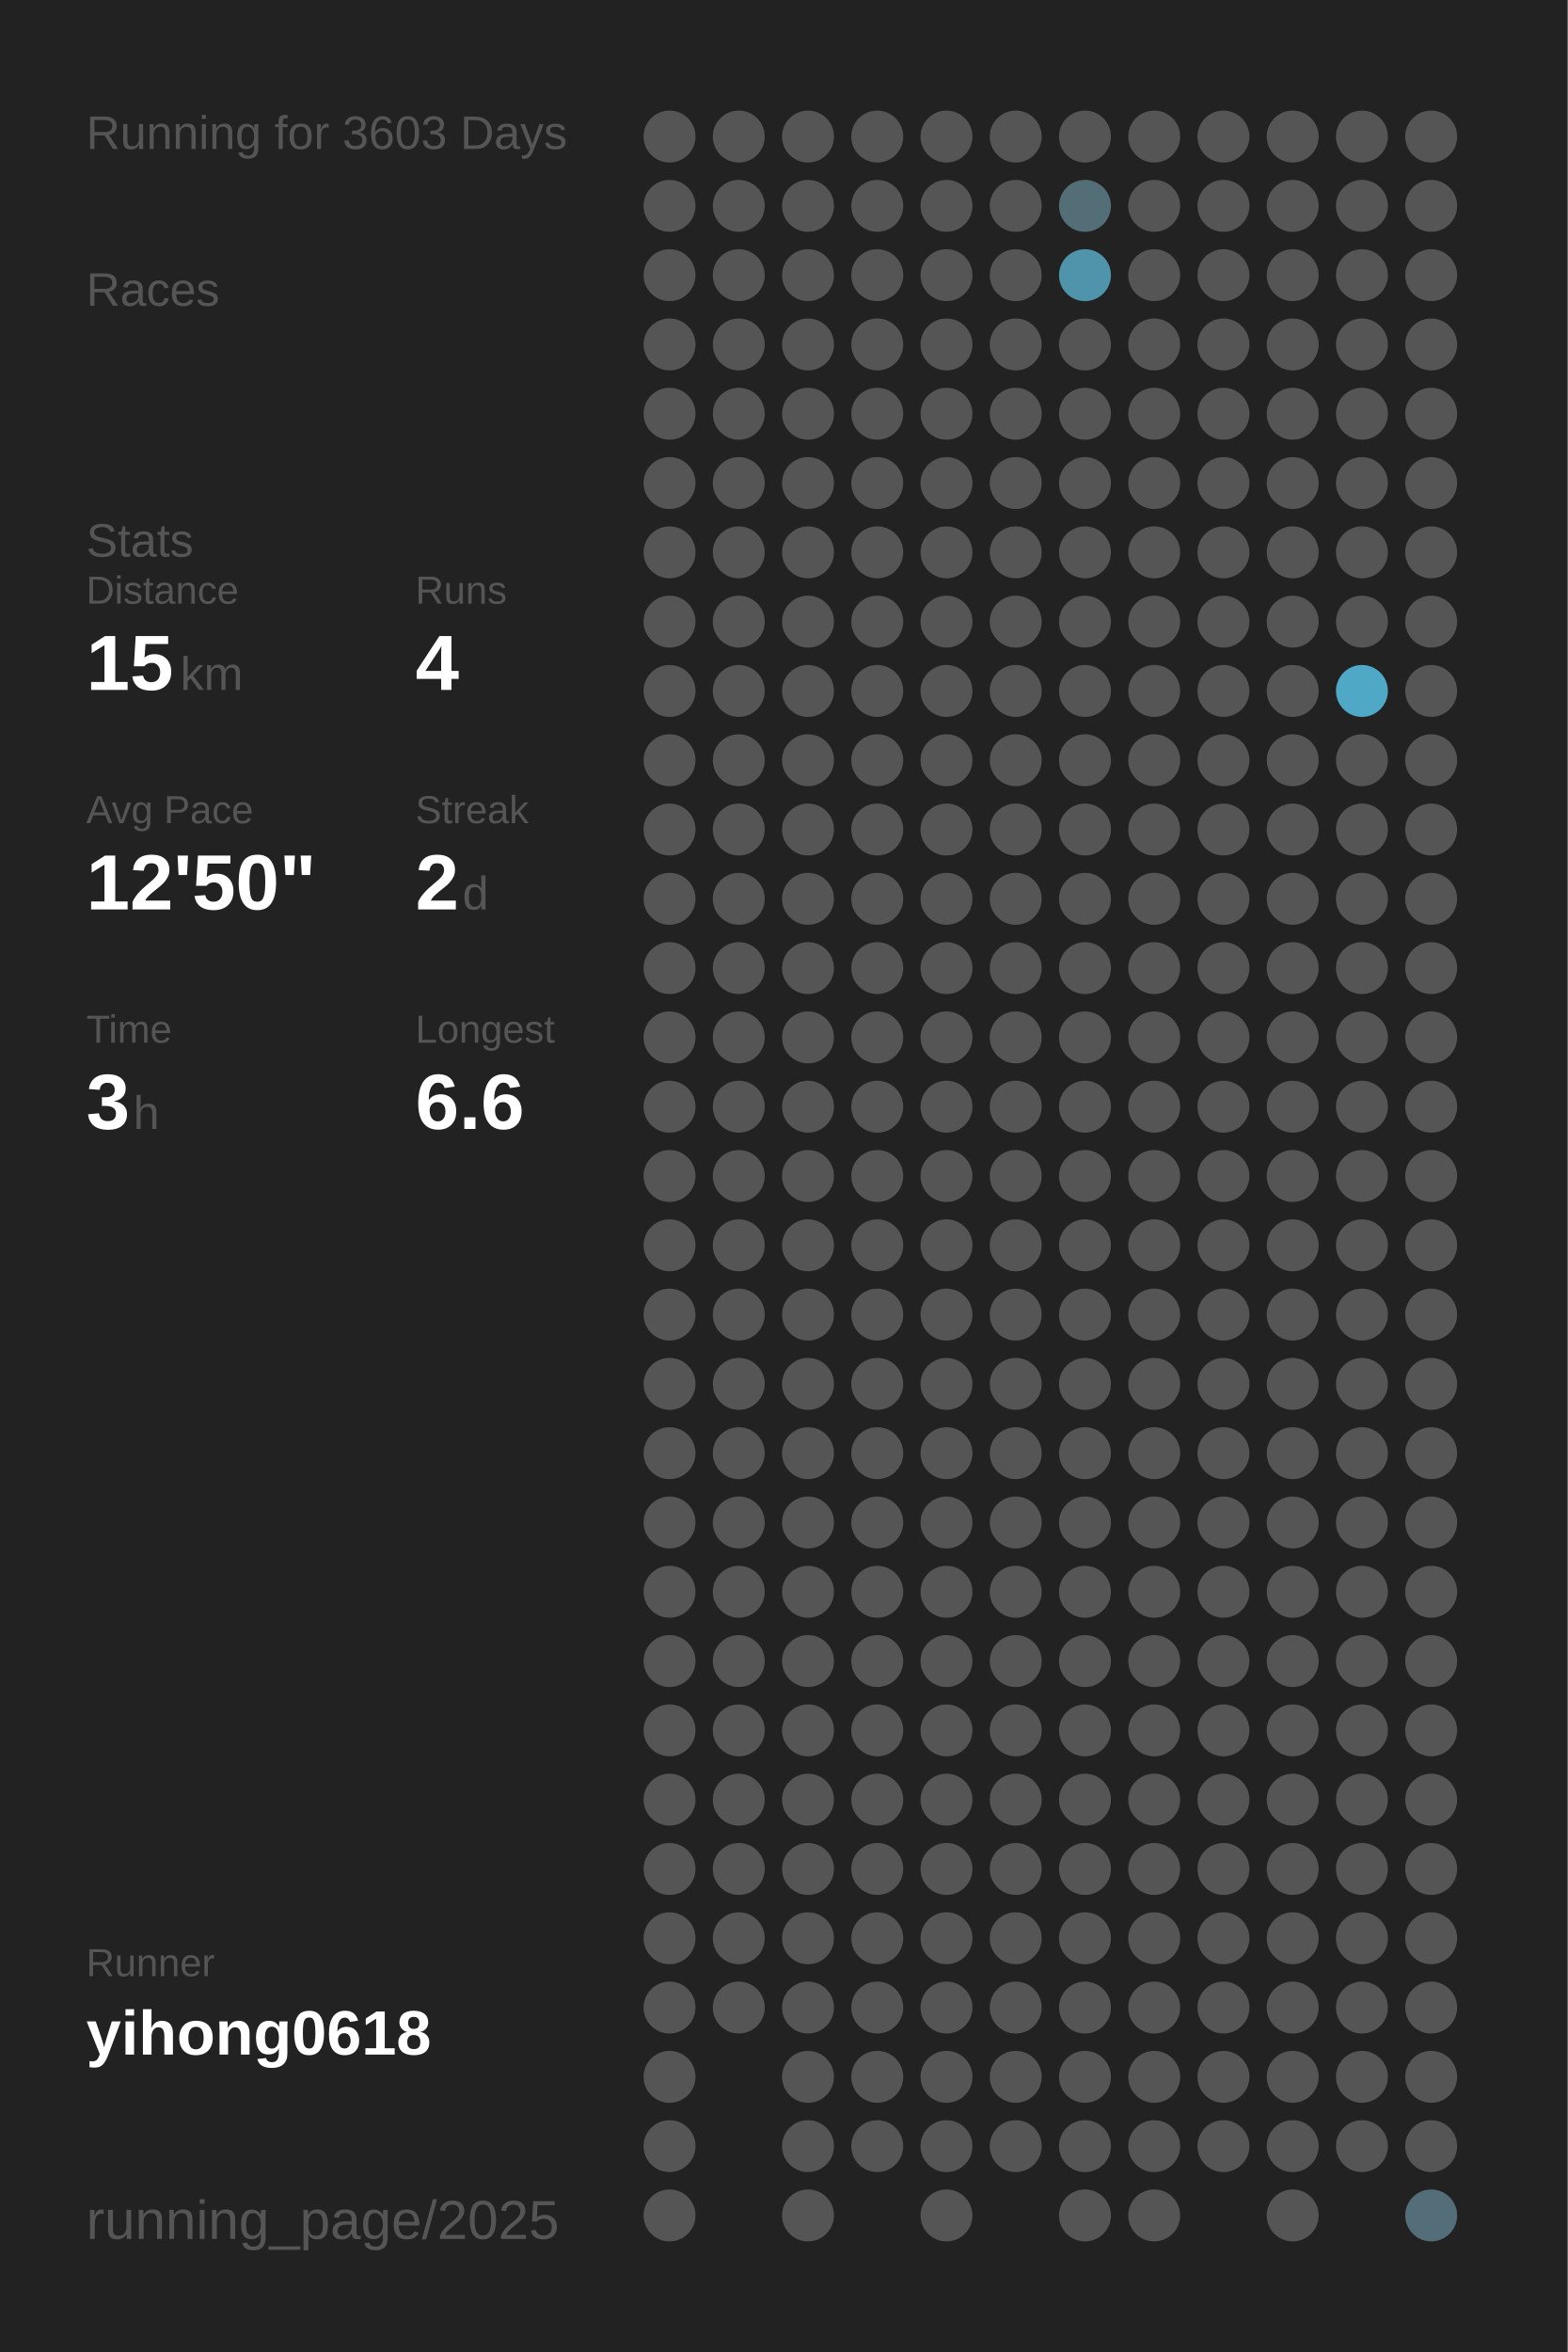
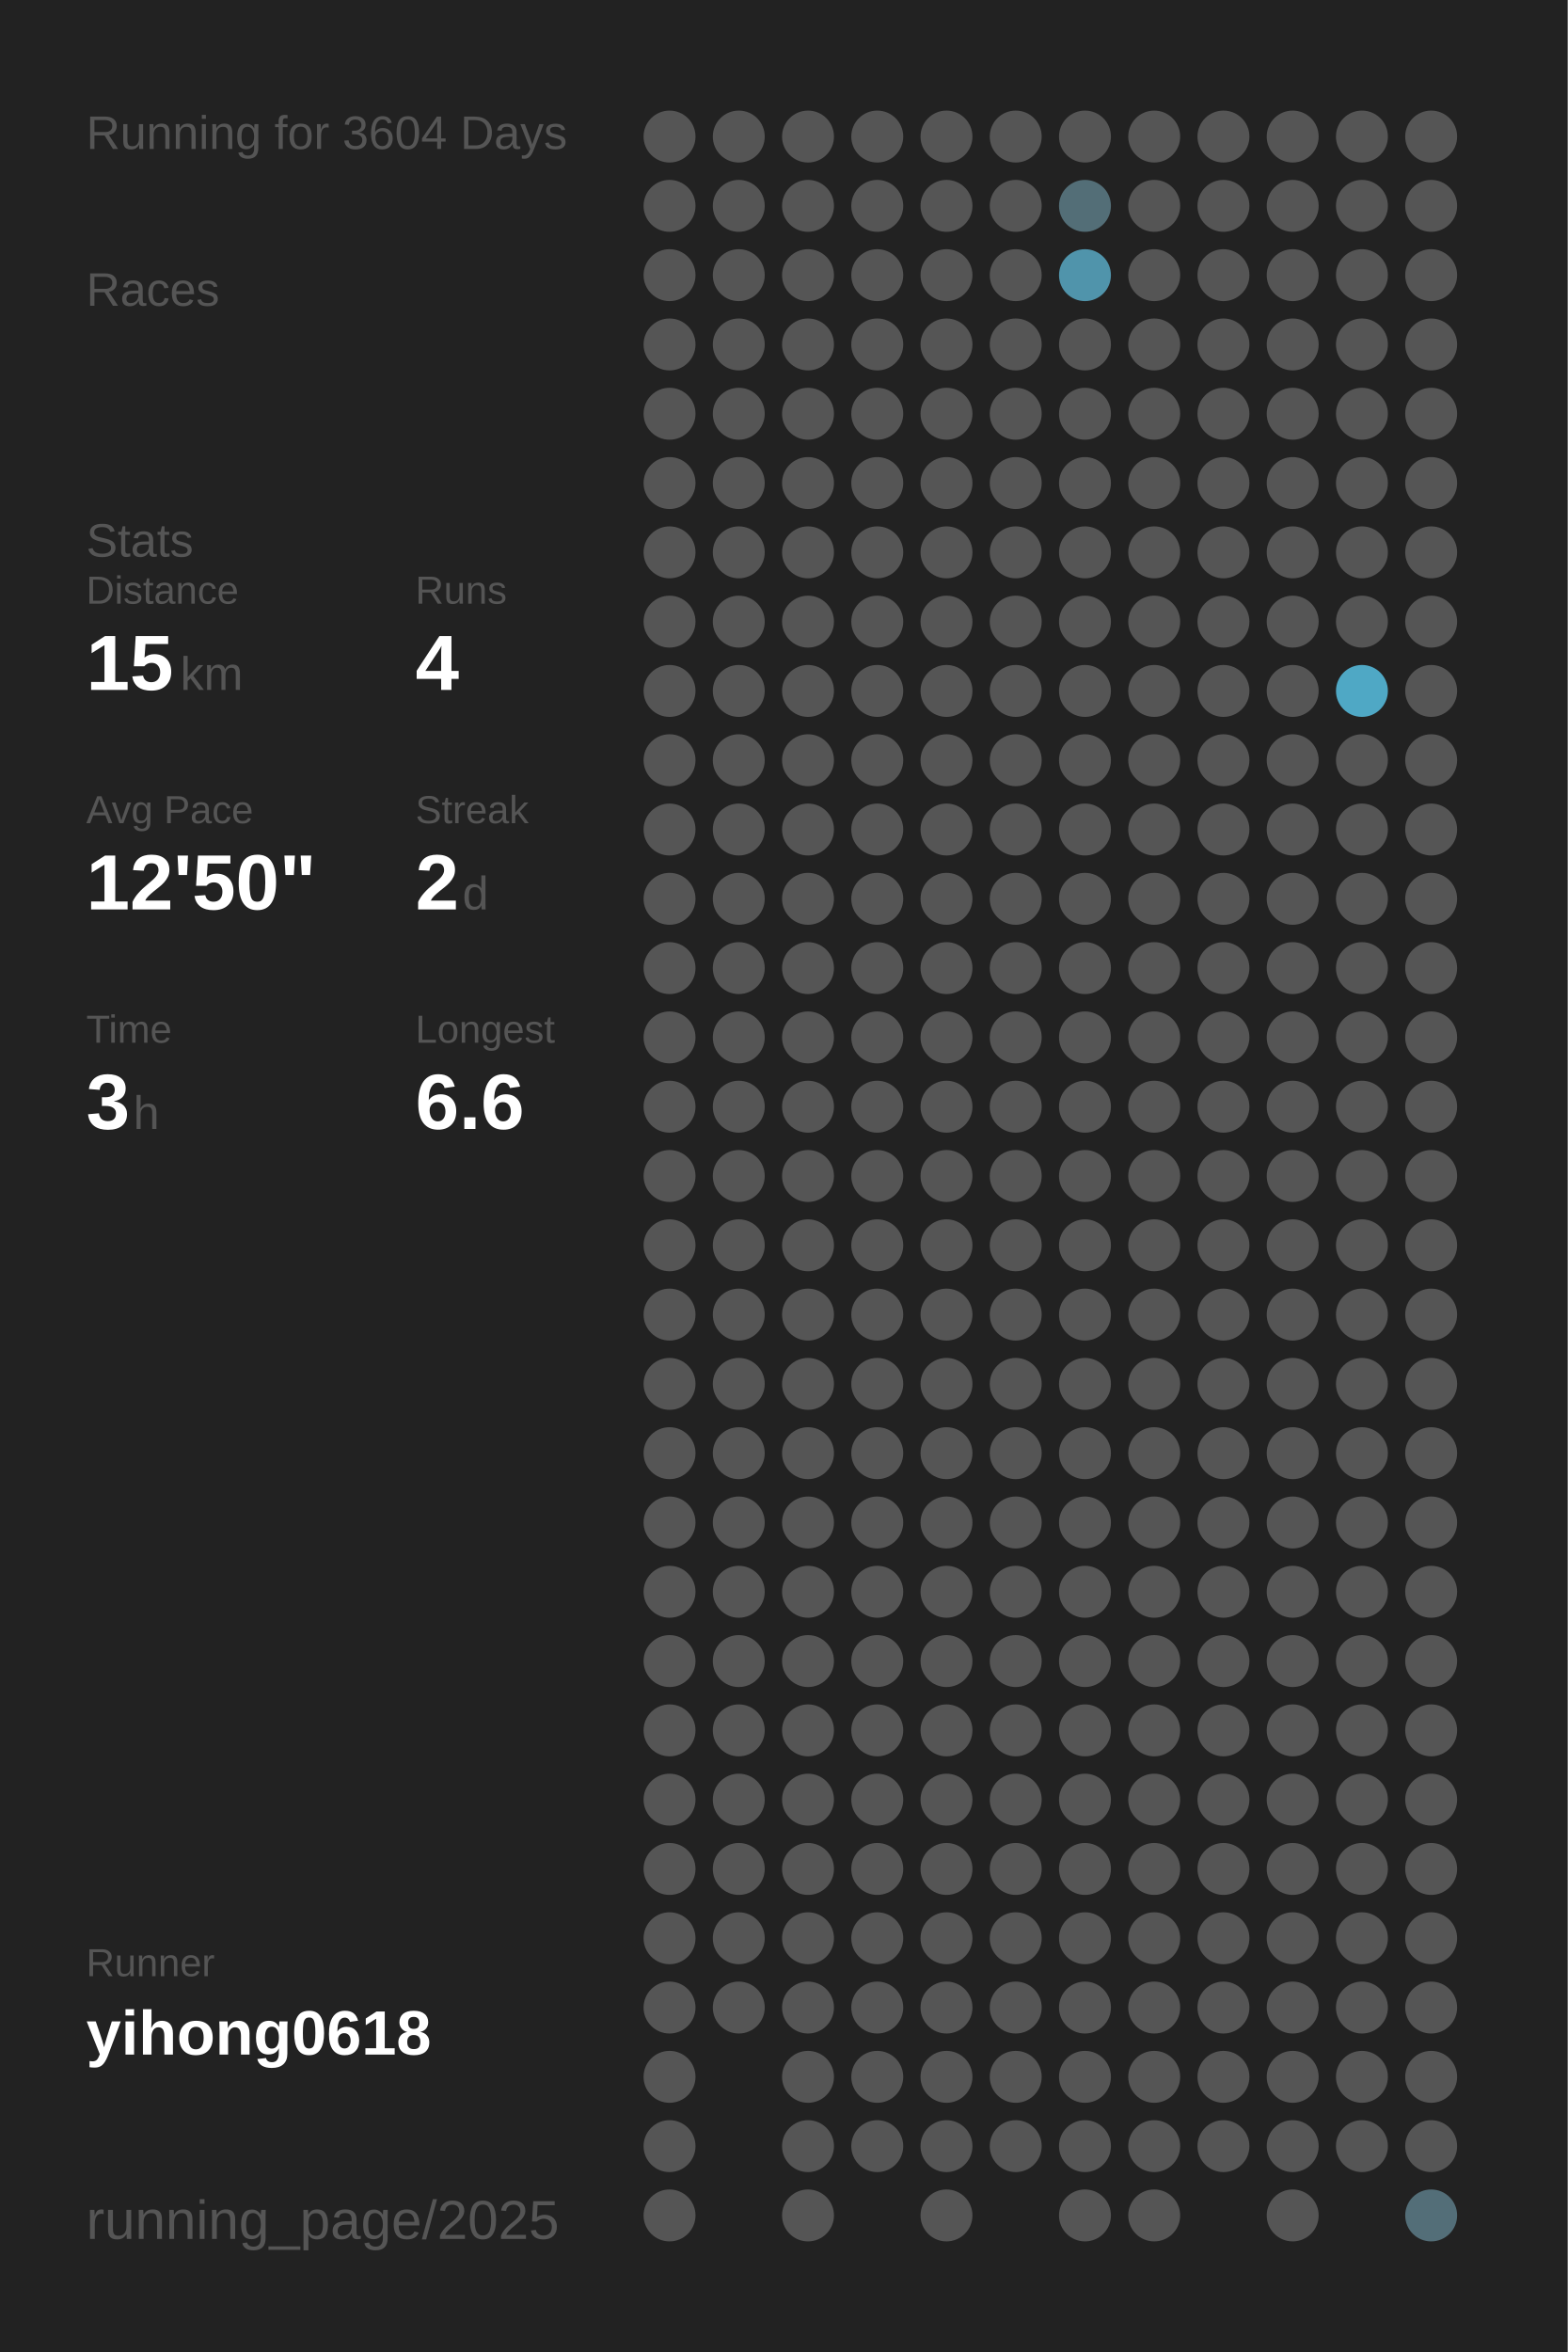
<svg xmlns="http://www.w3.org/2000/svg" baseProfile="full" height="300mm" version="1.1" viewBox="0,0,200,300" width="200mm">
  <defs />
  <rect fill="#222222" height="300" width="200" x="0" y="0" />
-   <text fill="#555555" style="font-size:6px; font-family:Arial;" x="11" y="19">Running for 3603 Days</text>
+   <text fill="#555555" style="font-size:6px; font-family:Arial;" x="11" y="19">Running for 3604 Days</text>
  <text fill="#555555" style="font-size:6px; font-family:Arial;" x="11" y="39">Races</text>
  <text fill="#555555" style="font-size:6px; font-family:Arial;" x="11" y="71">Stats</text>
  <text fill="#555555" style="font-size:5px; font-family:Arial;" x="11" y="77">Distance</text>
  <text fill="#FFFFFF" style="font-size:10px; font-family:Arial; font-weight:bold;" x="11" y="88">15</text>
  <text fill="#555555" style="font-size:6px; font-family:Arial;" x="23" y="88">km</text>
  <text fill="#555555" style="font-size:5px; font-family:Arial;" x="53" y="77">Runs</text>
  <text fill="#FFFFFF" style="font-size:10px; font-family:Arial; font-weight:bold;" x="53" y="88">4</text>
  <text fill="#555555" style="font-size:5px; font-family:Arial;" x="11" y="105">Avg Pace</text>
  <text fill="#FFFFFF" style="font-size:10px; font-family:Arial; font-weight:bold;" x="11" y="116">12'50"</text>
  <text fill="#555555" style="font-size:5px; font-family:Arial;" x="53" y="105">Streak</text>
  <text fill="#FFFFFF" style="font-size:10px; font-family:Arial; font-weight:bold;" x="53" y="116">2</text>
  <text fill="#555555" style="font-size:6px; font-family:Arial;" x="59" y="116">d</text>
  <text fill="#555555" style="font-size:5px; font-family:Arial;" x="11" y="133">Time</text>
  <text fill="#FFFFFF" style="font-size:10px; font-family:Arial; font-weight:bold;" x="11" y="144">3</text>
  <text fill="#555555" style="font-size:6px; font-family:Arial;" x="17" y="144">h</text>
  <text fill="#555555" style="font-size:5px; font-family:Arial;" x="53" y="133">Longest</text>
  <text fill="#FFFFFF" style="font-size:10px; font-family:Arial; font-weight:bold;" x="53" y="144">6.6</text>
  <text fill="#555555" style="font-size:5px; font-family:Arial;" x="11" y="252.065">Runner</text>
  <text fill="#FFFFFF" style="font-size:8px; font-family:Arial; font-weight:bold;" x="11" y="262.065">yihong0618</text>
  <text fill="#555555" style="font-size:7px; font-family:Arial;" x="11" y="285.581">running_page/2025</text>
  <circle cx="85.417" cy="17.419" fill="#555555" r="3.312" />
  <circle cx="85.417" cy="26.258" fill="#555555" r="3.312" />
  <circle cx="85.417" cy="35.097" fill="#555555" r="3.312" />
  <circle cx="85.417" cy="43.935" fill="#555555" r="3.312" />
  <circle cx="85.417" cy="52.774" fill="#555555" r="3.312" />
  <circle cx="85.417" cy="61.613" fill="#555555" r="3.312" />
  <circle cx="85.417" cy="70.452" fill="#555555" r="3.312" />
  <circle cx="85.417" cy="79.29" fill="#555555" r="3.312" />
  <circle cx="85.417" cy="88.129" fill="#555555" r="3.312" />
  <circle cx="85.417" cy="96.968" fill="#555555" r="3.312" />
  <circle cx="85.417" cy="105.806" fill="#555555" r="3.312" />
  <circle cx="85.417" cy="114.645" fill="#555555" r="3.312" />
  <circle cx="85.417" cy="123.484" fill="#555555" r="3.312" />
  <circle cx="85.417" cy="132.323" fill="#555555" r="3.312" />
  <circle cx="85.417" cy="141.161" fill="#555555" r="3.312" />
  <circle cx="85.417" cy="150" fill="#555555" r="3.312" />
  <circle cx="85.417" cy="158.839" fill="#555555" r="3.312" />
  <circle cx="85.417" cy="167.677" fill="#555555" r="3.312" />
  <circle cx="85.417" cy="176.516" fill="#555555" r="3.312" />
  <circle cx="85.417" cy="185.355" fill="#555555" r="3.312" />
  <circle cx="85.417" cy="194.194" fill="#555555" r="3.312" />
  <circle cx="85.417" cy="203.032" fill="#555555" r="3.312" />
  <circle cx="85.417" cy="211.871" fill="#555555" r="3.312" />
  <circle cx="85.417" cy="220.71" fill="#555555" r="3.312" />
  <circle cx="85.417" cy="229.548" fill="#555555" r="3.312" />
  <circle cx="85.417" cy="238.387" fill="#555555" r="3.312" />
  <circle cx="85.417" cy="247.226" fill="#555555" r="3.312" />
  <circle cx="85.417" cy="256.065" fill="#555555" r="3.312" />
  <circle cx="85.417" cy="264.903" fill="#555555" r="3.312" />
  <circle cx="85.417" cy="273.742" fill="#555555" r="3.312" />
  <circle cx="85.417" cy="282.581" fill="#555555" r="3.312" />
  <circle cx="94.25" cy="17.419" fill="#555555" r="3.312" />
  <circle cx="94.25" cy="26.258" fill="#555555" r="3.312" />
  <circle cx="94.25" cy="35.097" fill="#555555" r="3.312" />
  <circle cx="94.25" cy="43.935" fill="#555555" r="3.312" />
  <circle cx="94.25" cy="52.774" fill="#555555" r="3.312" />
  <circle cx="94.25" cy="61.613" fill="#555555" r="3.312" />
  <circle cx="94.25" cy="70.452" fill="#555555" r="3.312" />
  <circle cx="94.25" cy="79.29" fill="#555555" r="3.312" />
  <circle cx="94.25" cy="88.129" fill="#555555" r="3.312" />
  <circle cx="94.25" cy="96.968" fill="#555555" r="3.312" />
  <circle cx="94.25" cy="105.806" fill="#555555" r="3.312" />
  <circle cx="94.25" cy="114.645" fill="#555555" r="3.312" />
  <circle cx="94.25" cy="123.484" fill="#555555" r="3.312" />
  <circle cx="94.25" cy="132.323" fill="#555555" r="3.312" />
  <circle cx="94.25" cy="141.161" fill="#555555" r="3.312" />
  <circle cx="94.25" cy="150" fill="#555555" r="3.312" />
  <circle cx="94.25" cy="158.839" fill="#555555" r="3.312" />
  <circle cx="94.25" cy="167.677" fill="#555555" r="3.312" />
  <circle cx="94.25" cy="176.516" fill="#555555" r="3.312" />
  <circle cx="94.25" cy="185.355" fill="#555555" r="3.312" />
  <circle cx="94.25" cy="194.194" fill="#555555" r="3.312" />
  <circle cx="94.25" cy="203.032" fill="#555555" r="3.312" />
  <circle cx="94.25" cy="211.871" fill="#555555" r="3.312" />
  <circle cx="94.25" cy="220.71" fill="#555555" r="3.312" />
  <circle cx="94.25" cy="229.548" fill="#555555" r="3.312" />
  <circle cx="94.25" cy="238.387" fill="#555555" r="3.312" />
  <circle cx="94.25" cy="247.226" fill="#555555" r="3.312" />
  <circle cx="94.25" cy="256.065" fill="#555555" r="3.312" />
  <circle cx="103.083" cy="17.419" fill="#555555" r="3.312" />
  <circle cx="103.083" cy="26.258" fill="#555555" r="3.312" />
  <circle cx="103.083" cy="35.097" fill="#555555" r="3.312" />
  <circle cx="103.083" cy="43.935" fill="#555555" r="3.312" />
  <circle cx="103.083" cy="52.774" fill="#555555" r="3.312" />
  <circle cx="103.083" cy="61.613" fill="#555555" r="3.312" />
  <circle cx="103.083" cy="70.452" fill="#555555" r="3.312" />
  <circle cx="103.083" cy="79.29" fill="#555555" r="3.312" />
  <circle cx="103.083" cy="88.129" fill="#555555" r="3.312" />
  <circle cx="103.083" cy="96.968" fill="#555555" r="3.312" />
  <circle cx="103.083" cy="105.806" fill="#555555" r="3.312" />
  <circle cx="103.083" cy="114.645" fill="#555555" r="3.312" />
  <circle cx="103.083" cy="123.484" fill="#555555" r="3.312" />
  <circle cx="103.083" cy="132.323" fill="#555555" r="3.312" />
  <circle cx="103.083" cy="141.161" fill="#555555" r="3.312" />
  <circle cx="103.083" cy="150" fill="#555555" r="3.312" />
  <circle cx="103.083" cy="158.839" fill="#555555" r="3.312" />
  <circle cx="103.083" cy="167.677" fill="#555555" r="3.312" />
  <circle cx="103.083" cy="176.516" fill="#555555" r="3.312" />
  <circle cx="103.083" cy="185.355" fill="#555555" r="3.312" />
  <circle cx="103.083" cy="194.194" fill="#555555" r="3.312" />
  <circle cx="103.083" cy="203.032" fill="#555555" r="3.312" />
  <circle cx="103.083" cy="211.871" fill="#555555" r="3.312" />
  <circle cx="103.083" cy="220.71" fill="#555555" r="3.312" />
  <circle cx="103.083" cy="229.548" fill="#555555" r="3.312" />
  <circle cx="103.083" cy="238.387" fill="#555555" r="3.312" />
  <circle cx="103.083" cy="247.226" fill="#555555" r="3.312" />
  <circle cx="103.083" cy="256.065" fill="#555555" r="3.312" />
  <circle cx="103.083" cy="264.903" fill="#555555" r="3.312" />
  <circle cx="103.083" cy="273.742" fill="#555555" r="3.312" />
  <circle cx="103.083" cy="282.581" fill="#555555" r="3.312" />
  <circle cx="111.917" cy="17.419" fill="#555555" r="3.312" />
  <circle cx="111.917" cy="26.258" fill="#555555" r="3.312" />
  <circle cx="111.917" cy="35.097" fill="#555555" r="3.312" />
  <circle cx="111.917" cy="43.935" fill="#555555" r="3.312" />
  <circle cx="111.917" cy="52.774" fill="#555555" r="3.312" />
  <circle cx="111.917" cy="61.613" fill="#555555" r="3.312" />
  <circle cx="111.917" cy="70.452" fill="#555555" r="3.312" />
  <circle cx="111.917" cy="79.29" fill="#555555" r="3.312" />
  <circle cx="111.917" cy="88.129" fill="#555555" r="3.312" />
  <circle cx="111.917" cy="96.968" fill="#555555" r="3.312" />
  <circle cx="111.917" cy="105.806" fill="#555555" r="3.312" />
  <circle cx="111.917" cy="114.645" fill="#555555" r="3.312" />
  <circle cx="111.917" cy="123.484" fill="#555555" r="3.312" />
  <circle cx="111.917" cy="132.323" fill="#555555" r="3.312" />
  <circle cx="111.917" cy="141.161" fill="#555555" r="3.312" />
  <circle cx="111.917" cy="150" fill="#555555" r="3.312" />
  <circle cx="111.917" cy="158.839" fill="#555555" r="3.312" />
  <circle cx="111.917" cy="167.677" fill="#555555" r="3.312" />
  <circle cx="111.917" cy="176.516" fill="#555555" r="3.312" />
  <circle cx="111.917" cy="185.355" fill="#555555" r="3.312" />
  <circle cx="111.917" cy="194.194" fill="#555555" r="3.312" />
  <circle cx="111.917" cy="203.032" fill="#555555" r="3.312" />
  <circle cx="111.917" cy="211.871" fill="#555555" r="3.312" />
  <circle cx="111.917" cy="220.71" fill="#555555" r="3.312" />
  <circle cx="111.917" cy="229.548" fill="#555555" r="3.312" />
  <circle cx="111.917" cy="238.387" fill="#555555" r="3.312" />
  <circle cx="111.917" cy="247.226" fill="#555555" r="3.312" />
  <circle cx="111.917" cy="256.065" fill="#555555" r="3.312" />
  <circle cx="111.917" cy="264.903" fill="#555555" r="3.312" />
  <circle cx="111.917" cy="273.742" fill="#555555" r="3.312" />
  <circle cx="120.75" cy="17.419" fill="#555555" r="3.312" />
  <circle cx="120.75" cy="26.258" fill="#555555" r="3.312" />
  <circle cx="120.75" cy="35.097" fill="#555555" r="3.312" />
  <circle cx="120.75" cy="43.935" fill="#555555" r="3.312" />
  <circle cx="120.75" cy="52.774" fill="#555555" r="3.312" />
  <circle cx="120.75" cy="61.613" fill="#555555" r="3.312" />
  <circle cx="120.75" cy="70.452" fill="#555555" r="3.312" />
  <circle cx="120.75" cy="79.29" fill="#555555" r="3.312" />
  <circle cx="120.75" cy="88.129" fill="#555555" r="3.312" />
  <circle cx="120.75" cy="96.968" fill="#555555" r="3.312" />
  <circle cx="120.75" cy="105.806" fill="#555555" r="3.312" />
  <circle cx="120.75" cy="114.645" fill="#555555" r="3.312" />
  <circle cx="120.75" cy="123.484" fill="#555555" r="3.312" />
  <circle cx="120.75" cy="132.323" fill="#555555" r="3.312" />
  <circle cx="120.75" cy="141.161" fill="#555555" r="3.312" />
  <circle cx="120.75" cy="150" fill="#555555" r="3.312" />
  <circle cx="120.75" cy="158.839" fill="#555555" r="3.312" />
  <circle cx="120.75" cy="167.677" fill="#555555" r="3.312" />
  <circle cx="120.75" cy="176.516" fill="#555555" r="3.312" />
  <circle cx="120.75" cy="185.355" fill="#555555" r="3.312" />
  <circle cx="120.75" cy="194.194" fill="#555555" r="3.312" />
  <circle cx="120.75" cy="203.032" fill="#555555" r="3.312" />
  <circle cx="120.75" cy="211.871" fill="#555555" r="3.312" />
  <circle cx="120.75" cy="220.71" fill="#555555" r="3.312" />
  <circle cx="120.75" cy="229.548" fill="#555555" r="3.312" />
  <circle cx="120.75" cy="238.387" fill="#555555" r="3.312" />
  <circle cx="120.75" cy="247.226" fill="#555555" r="3.312" />
  <circle cx="120.75" cy="256.065" fill="#555555" r="3.312" />
  <circle cx="120.75" cy="264.903" fill="#555555" r="3.312" />
  <circle cx="120.75" cy="273.742" fill="#555555" r="3.312" />
  <circle cx="120.75" cy="282.581" fill="#555555" r="3.312" />
  <circle cx="129.583" cy="17.419" fill="#555555" r="3.312" />
  <circle cx="129.583" cy="26.258" fill="#555555" r="3.312" />
  <circle cx="129.583" cy="35.097" fill="#555555" r="3.312" />
  <circle cx="129.583" cy="43.935" fill="#555555" r="3.312" />
  <circle cx="129.583" cy="52.774" fill="#555555" r="3.312" />
  <circle cx="129.583" cy="61.613" fill="#555555" r="3.312" />
  <circle cx="129.583" cy="70.452" fill="#555555" r="3.312" />
  <circle cx="129.583" cy="79.29" fill="#555555" r="3.312" />
  <circle cx="129.583" cy="88.129" fill="#555555" r="3.312" />
  <circle cx="129.583" cy="96.968" fill="#555555" r="3.312" />
  <circle cx="129.583" cy="105.806" fill="#555555" r="3.312" />
  <circle cx="129.583" cy="114.645" fill="#555555" r="3.312" />
  <circle cx="129.583" cy="123.484" fill="#555555" r="3.312" />
  <circle cx="129.583" cy="132.323" fill="#555555" r="3.312" />
  <circle cx="129.583" cy="141.161" fill="#555555" r="3.312" />
  <circle cx="129.583" cy="150" fill="#555555" r="3.312" />
  <circle cx="129.583" cy="158.839" fill="#555555" r="3.312" />
  <circle cx="129.583" cy="167.677" fill="#555555" r="3.312" />
  <circle cx="129.583" cy="176.516" fill="#555555" r="3.312" />
  <circle cx="129.583" cy="185.355" fill="#555555" r="3.312" />
  <circle cx="129.583" cy="194.194" fill="#555555" r="3.312" />
  <circle cx="129.583" cy="203.032" fill="#555555" r="3.312" />
  <circle cx="129.583" cy="211.871" fill="#555555" r="3.312" />
  <circle cx="129.583" cy="220.71" fill="#555555" r="3.312" />
  <circle cx="129.583" cy="229.548" fill="#555555" r="3.312" />
  <circle cx="129.583" cy="238.387" fill="#555555" r="3.312" />
  <circle cx="129.583" cy="247.226" fill="#555555" r="3.312" />
  <circle cx="129.583" cy="256.065" fill="#555555" r="3.312" />
  <circle cx="129.583" cy="264.903" fill="#555555" r="3.312" />
  <circle cx="129.583" cy="273.742" fill="#555555" r="3.312" />
  <circle cx="138.417" cy="17.419" fill="#555555" r="3.312" />
  <circle cx="138.417" cy="26.258" fill="#536e77" r="3.312" />
  <circle cx="138.417" cy="35.097" fill="#5094ab" r="3.312" />
  <circle cx="138.417" cy="43.935" fill="#555555" r="3.312" />
  <circle cx="138.417" cy="52.774" fill="#555555" r="3.312" />
  <circle cx="138.417" cy="61.613" fill="#555555" r="3.312" />
  <circle cx="138.417" cy="70.452" fill="#555555" r="3.312" />
  <circle cx="138.417" cy="79.29" fill="#555555" r="3.312" />
  <circle cx="138.417" cy="88.129" fill="#555555" r="3.312" />
  <circle cx="138.417" cy="96.968" fill="#555555" r="3.312" />
  <circle cx="138.417" cy="105.806" fill="#555555" r="3.312" />
  <circle cx="138.417" cy="114.645" fill="#555555" r="3.312" />
  <circle cx="138.417" cy="123.484" fill="#555555" r="3.312" />
  <circle cx="138.417" cy="132.323" fill="#555555" r="3.312" />
  <circle cx="138.417" cy="141.161" fill="#555555" r="3.312" />
  <circle cx="138.417" cy="150" fill="#555555" r="3.312" />
  <circle cx="138.417" cy="158.839" fill="#555555" r="3.312" />
  <circle cx="138.417" cy="167.677" fill="#555555" r="3.312" />
  <circle cx="138.417" cy="176.516" fill="#555555" r="3.312" />
  <circle cx="138.417" cy="185.355" fill="#555555" r="3.312" />
  <circle cx="138.417" cy="194.194" fill="#555555" r="3.312" />
  <circle cx="138.417" cy="203.032" fill="#555555" r="3.312" />
  <circle cx="138.417" cy="211.871" fill="#555555" r="3.312" />
  <circle cx="138.417" cy="220.71" fill="#555555" r="3.312" />
  <circle cx="138.417" cy="229.548" fill="#555555" r="3.312" />
  <circle cx="138.417" cy="238.387" fill="#555555" r="3.312" />
  <circle cx="138.417" cy="247.226" fill="#555555" r="3.312" />
  <circle cx="138.417" cy="256.065" fill="#555555" r="3.312" />
  <circle cx="138.417" cy="264.903" fill="#555555" r="3.312" />
  <circle cx="138.417" cy="273.742" fill="#555555" r="3.312" />
  <circle cx="138.417" cy="282.581" fill="#555555" r="3.312" />
  <circle cx="147.25" cy="17.419" fill="#555555" r="3.312" />
  <circle cx="147.25" cy="26.258" fill="#555555" r="3.312" />
  <circle cx="147.25" cy="35.097" fill="#555555" r="3.312" />
  <circle cx="147.25" cy="43.935" fill="#555555" r="3.312" />
  <circle cx="147.25" cy="52.774" fill="#555555" r="3.312" />
  <circle cx="147.25" cy="61.613" fill="#555555" r="3.312" />
  <circle cx="147.25" cy="70.452" fill="#555555" r="3.312" />
  <circle cx="147.25" cy="79.29" fill="#555555" r="3.312" />
  <circle cx="147.25" cy="88.129" fill="#555555" r="3.312" />
  <circle cx="147.25" cy="96.968" fill="#555555" r="3.312" />
  <circle cx="147.25" cy="105.806" fill="#555555" r="3.312" />
  <circle cx="147.25" cy="114.645" fill="#555555" r="3.312" />
  <circle cx="147.25" cy="123.484" fill="#555555" r="3.312" />
  <circle cx="147.25" cy="132.323" fill="#555555" r="3.312" />
  <circle cx="147.25" cy="141.161" fill="#555555" r="3.312" />
  <circle cx="147.25" cy="150" fill="#555555" r="3.312" />
  <circle cx="147.25" cy="158.839" fill="#555555" r="3.312" />
  <circle cx="147.25" cy="167.677" fill="#555555" r="3.312" />
  <circle cx="147.25" cy="176.516" fill="#555555" r="3.312" />
  <circle cx="147.25" cy="185.355" fill="#555555" r="3.312" />
  <circle cx="147.25" cy="194.194" fill="#555555" r="3.312" />
  <circle cx="147.25" cy="203.032" fill="#555555" r="3.312" />
  <circle cx="147.25" cy="211.871" fill="#555555" r="3.312" />
  <circle cx="147.25" cy="220.71" fill="#555555" r="3.312" />
  <circle cx="147.25" cy="229.548" fill="#555555" r="3.312" />
  <circle cx="147.25" cy="238.387" fill="#555555" r="3.312" />
  <circle cx="147.25" cy="247.226" fill="#555555" r="3.312" />
  <circle cx="147.25" cy="256.065" fill="#555555" r="3.312" />
  <circle cx="147.25" cy="264.903" fill="#555555" r="3.312" />
  <circle cx="147.25" cy="273.742" fill="#555555" r="3.312" />
  <circle cx="147.25" cy="282.581" fill="#555555" r="3.312" />
  <circle cx="156.083" cy="17.419" fill="#555555" r="3.312" />
  <circle cx="156.083" cy="26.258" fill="#555555" r="3.312" />
  <circle cx="156.083" cy="35.097" fill="#555555" r="3.312" />
  <circle cx="156.083" cy="43.935" fill="#555555" r="3.312" />
  <circle cx="156.083" cy="52.774" fill="#555555" r="3.312" />
  <circle cx="156.083" cy="61.613" fill="#555555" r="3.312" />
  <circle cx="156.083" cy="70.452" fill="#555555" r="3.312" />
  <circle cx="156.083" cy="79.29" fill="#555555" r="3.312" />
  <circle cx="156.083" cy="88.129" fill="#555555" r="3.312" />
  <circle cx="156.083" cy="96.968" fill="#555555" r="3.312" />
  <circle cx="156.083" cy="105.806" fill="#555555" r="3.312" />
  <circle cx="156.083" cy="114.645" fill="#555555" r="3.312" />
  <circle cx="156.083" cy="123.484" fill="#555555" r="3.312" />
  <circle cx="156.083" cy="132.323" fill="#555555" r="3.312" />
  <circle cx="156.083" cy="141.161" fill="#555555" r="3.312" />
  <circle cx="156.083" cy="150" fill="#555555" r="3.312" />
  <circle cx="156.083" cy="158.839" fill="#555555" r="3.312" />
  <circle cx="156.083" cy="167.677" fill="#555555" r="3.312" />
  <circle cx="156.083" cy="176.516" fill="#555555" r="3.312" />
  <circle cx="156.083" cy="185.355" fill="#555555" r="3.312" />
  <circle cx="156.083" cy="194.194" fill="#555555" r="3.312" />
  <circle cx="156.083" cy="203.032" fill="#555555" r="3.312" />
  <circle cx="156.083" cy="211.871" fill="#555555" r="3.312" />
  <circle cx="156.083" cy="220.71" fill="#555555" r="3.312" />
  <circle cx="156.083" cy="229.548" fill="#555555" r="3.312" />
  <circle cx="156.083" cy="238.387" fill="#555555" r="3.312" />
  <circle cx="156.083" cy="247.226" fill="#555555" r="3.312" />
  <circle cx="156.083" cy="256.065" fill="#555555" r="3.312" />
  <circle cx="156.083" cy="264.903" fill="#555555" r="3.312" />
  <circle cx="156.083" cy="273.742" fill="#555555" r="3.312" />
  <circle cx="164.917" cy="17.419" fill="#555555" r="3.312" />
  <circle cx="164.917" cy="26.258" fill="#555555" r="3.312" />
  <circle cx="164.917" cy="35.097" fill="#555555" r="3.312" />
  <circle cx="164.917" cy="43.935" fill="#555555" r="3.312" />
  <circle cx="164.917" cy="52.774" fill="#555555" r="3.312" />
  <circle cx="164.917" cy="61.613" fill="#555555" r="3.312" />
  <circle cx="164.917" cy="70.452" fill="#555555" r="3.312" />
  <circle cx="164.917" cy="79.29" fill="#555555" r="3.312" />
  <circle cx="164.917" cy="88.129" fill="#555555" r="3.312" />
  <circle cx="164.917" cy="96.968" fill="#555555" r="3.312" />
  <circle cx="164.917" cy="105.806" fill="#555555" r="3.312" />
  <circle cx="164.917" cy="114.645" fill="#555555" r="3.312" />
  <circle cx="164.917" cy="123.484" fill="#555555" r="3.312" />
  <circle cx="164.917" cy="132.323" fill="#555555" r="3.312" />
  <circle cx="164.917" cy="141.161" fill="#555555" r="3.312" />
  <circle cx="164.917" cy="150" fill="#555555" r="3.312" />
  <circle cx="164.917" cy="158.839" fill="#555555" r="3.312" />
  <circle cx="164.917" cy="167.677" fill="#555555" r="3.312" />
  <circle cx="164.917" cy="176.516" fill="#555555" r="3.312" />
  <circle cx="164.917" cy="185.355" fill="#555555" r="3.312" />
  <circle cx="164.917" cy="194.194" fill="#555555" r="3.312" />
  <circle cx="164.917" cy="203.032" fill="#555555" r="3.312" />
  <circle cx="164.917" cy="211.871" fill="#555555" r="3.312" />
  <circle cx="164.917" cy="220.71" fill="#555555" r="3.312" />
  <circle cx="164.917" cy="229.548" fill="#555555" r="3.312" />
  <circle cx="164.917" cy="238.387" fill="#555555" r="3.312" />
  <circle cx="164.917" cy="247.226" fill="#555555" r="3.312" />
  <circle cx="164.917" cy="256.065" fill="#555555" r="3.312" />
  <circle cx="164.917" cy="264.903" fill="#555555" r="3.312" />
  <circle cx="164.917" cy="273.742" fill="#555555" r="3.312" />
  <circle cx="164.917" cy="282.581" fill="#555555" r="3.312" />
  <circle cx="173.75" cy="17.419" fill="#555555" r="3.312" />
  <circle cx="173.75" cy="26.258" fill="#555555" r="3.312" />
  <circle cx="173.75" cy="35.097" fill="#555555" r="3.312" />
  <circle cx="173.75" cy="43.935" fill="#555555" r="3.312" />
  <circle cx="173.75" cy="52.774" fill="#555555" r="3.312" />
  <circle cx="173.75" cy="61.613" fill="#555555" r="3.312" />
  <circle cx="173.75" cy="70.452" fill="#555555" r="3.312" />
  <circle cx="173.75" cy="79.29" fill="#555555" r="3.312" />
  <circle cx="173.75" cy="88.129" fill="#4fa8c5" r="3.312" />
  <circle cx="173.75" cy="96.968" fill="#555555" r="3.312" />
  <circle cx="173.75" cy="105.806" fill="#555555" r="3.312" />
  <circle cx="173.75" cy="114.645" fill="#555555" r="3.312" />
  <circle cx="173.75" cy="123.484" fill="#555555" r="3.312" />
  <circle cx="173.75" cy="132.323" fill="#555555" r="3.312" />
  <circle cx="173.75" cy="141.161" fill="#555555" r="3.312" />
  <circle cx="173.75" cy="150" fill="#555555" r="3.312" />
  <circle cx="173.75" cy="158.839" fill="#555555" r="3.312" />
  <circle cx="173.75" cy="167.677" fill="#555555" r="3.312" />
  <circle cx="173.75" cy="176.516" fill="#555555" r="3.312" />
  <circle cx="173.75" cy="185.355" fill="#555555" r="3.312" />
  <circle cx="173.75" cy="194.194" fill="#555555" r="3.312" />
  <circle cx="173.75" cy="203.032" fill="#555555" r="3.312" />
  <circle cx="173.75" cy="211.871" fill="#555555" r="3.312" />
  <circle cx="173.75" cy="220.71" fill="#555555" r="3.312" />
  <circle cx="173.75" cy="229.548" fill="#555555" r="3.312" />
  <circle cx="173.75" cy="238.387" fill="#555555" r="3.312" />
  <circle cx="173.75" cy="247.226" fill="#555555" r="3.312" />
  <circle cx="173.75" cy="256.065" fill="#555555" r="3.312" />
  <circle cx="173.75" cy="264.903" fill="#555555" r="3.312" />
  <circle cx="173.75" cy="273.742" fill="#555555" r="3.312" />
  <circle cx="182.583" cy="17.419" fill="#555555" r="3.312" />
  <circle cx="182.583" cy="26.258" fill="#555555" r="3.312" />
  <circle cx="182.583" cy="35.097" fill="#555555" r="3.312" />
  <circle cx="182.583" cy="43.935" fill="#555555" r="3.312" />
  <circle cx="182.583" cy="52.774" fill="#555555" r="3.312" />
  <circle cx="182.583" cy="61.613" fill="#555555" r="3.312" />
  <circle cx="182.583" cy="70.452" fill="#555555" r="3.312" />
  <circle cx="182.583" cy="79.29" fill="#555555" r="3.312" />
  <circle cx="182.583" cy="88.129" fill="#555555" r="3.312" />
  <circle cx="182.583" cy="96.968" fill="#555555" r="3.312" />
  <circle cx="182.583" cy="105.806" fill="#555555" r="3.312" />
  <circle cx="182.583" cy="114.645" fill="#555555" r="3.312" />
  <circle cx="182.583" cy="123.484" fill="#555555" r="3.312" />
  <circle cx="182.583" cy="132.323" fill="#555555" r="3.312" />
  <circle cx="182.583" cy="141.161" fill="#555555" r="3.312" />
  <circle cx="182.583" cy="150" fill="#555555" r="3.312" />
  <circle cx="182.583" cy="158.839" fill="#555555" r="3.312" />
  <circle cx="182.583" cy="167.677" fill="#555555" r="3.312" />
  <circle cx="182.583" cy="176.516" fill="#555555" r="3.312" />
  <circle cx="182.583" cy="185.355" fill="#555555" r="3.312" />
  <circle cx="182.583" cy="194.194" fill="#555555" r="3.312" />
  <circle cx="182.583" cy="203.032" fill="#555555" r="3.312" />
  <circle cx="182.583" cy="211.871" fill="#555555" r="3.312" />
  <circle cx="182.583" cy="220.71" fill="#555555" r="3.312" />
  <circle cx="182.583" cy="229.548" fill="#555555" r="3.312" />
  <circle cx="182.583" cy="238.387" fill="#555555" r="3.312" />
  <circle cx="182.583" cy="247.226" fill="#555555" r="3.312" />
  <circle cx="182.583" cy="256.065" fill="#555555" r="3.312" />
  <circle cx="182.583" cy="264.903" fill="#555555" r="3.312" />
  <circle cx="182.583" cy="273.742" fill="#555555" r="3.312" />
  <circle cx="182.583" cy="282.581" fill="#536e78" r="3.312" />
</svg>
